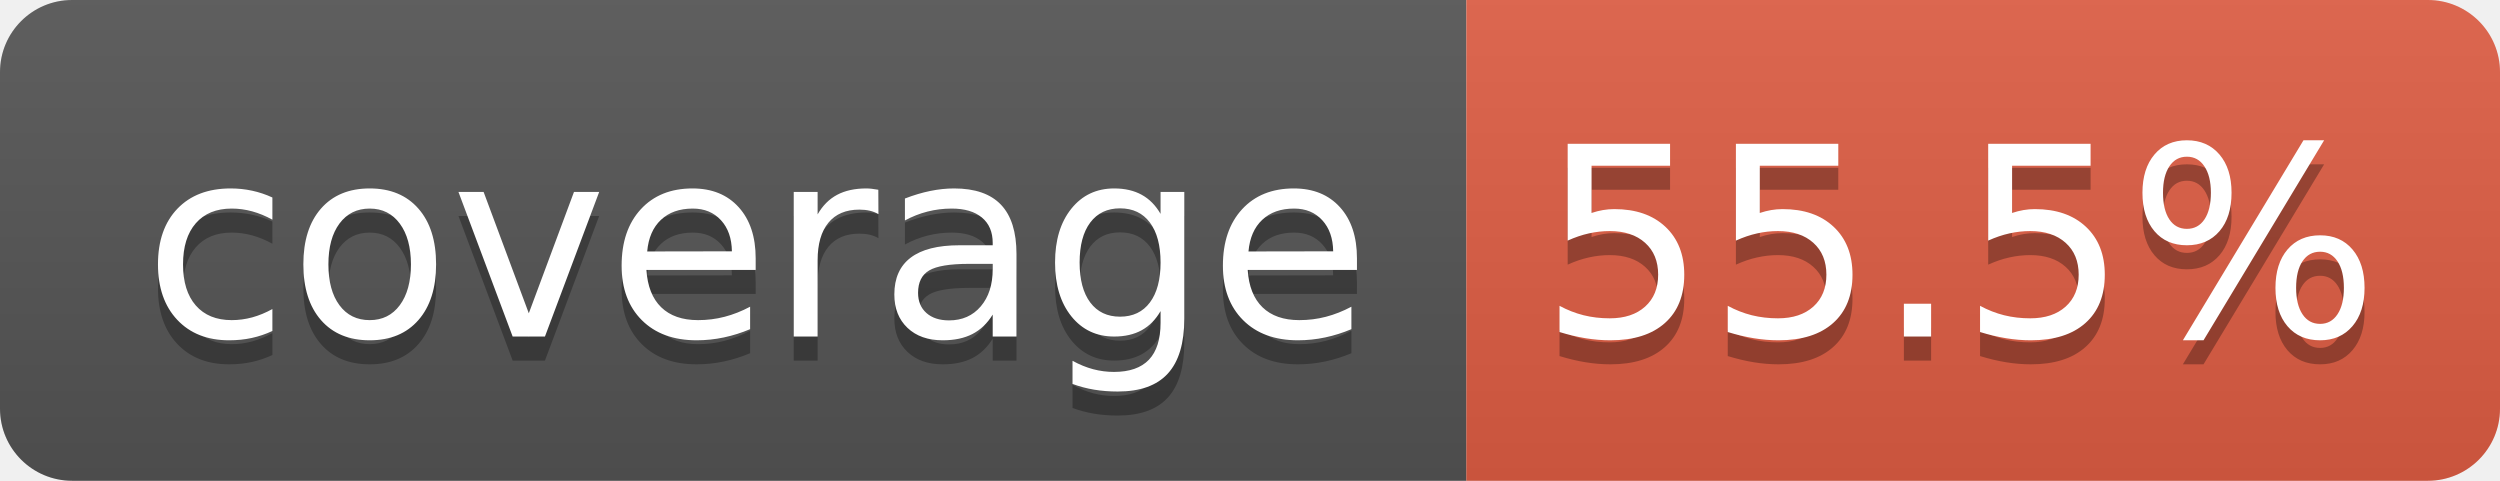
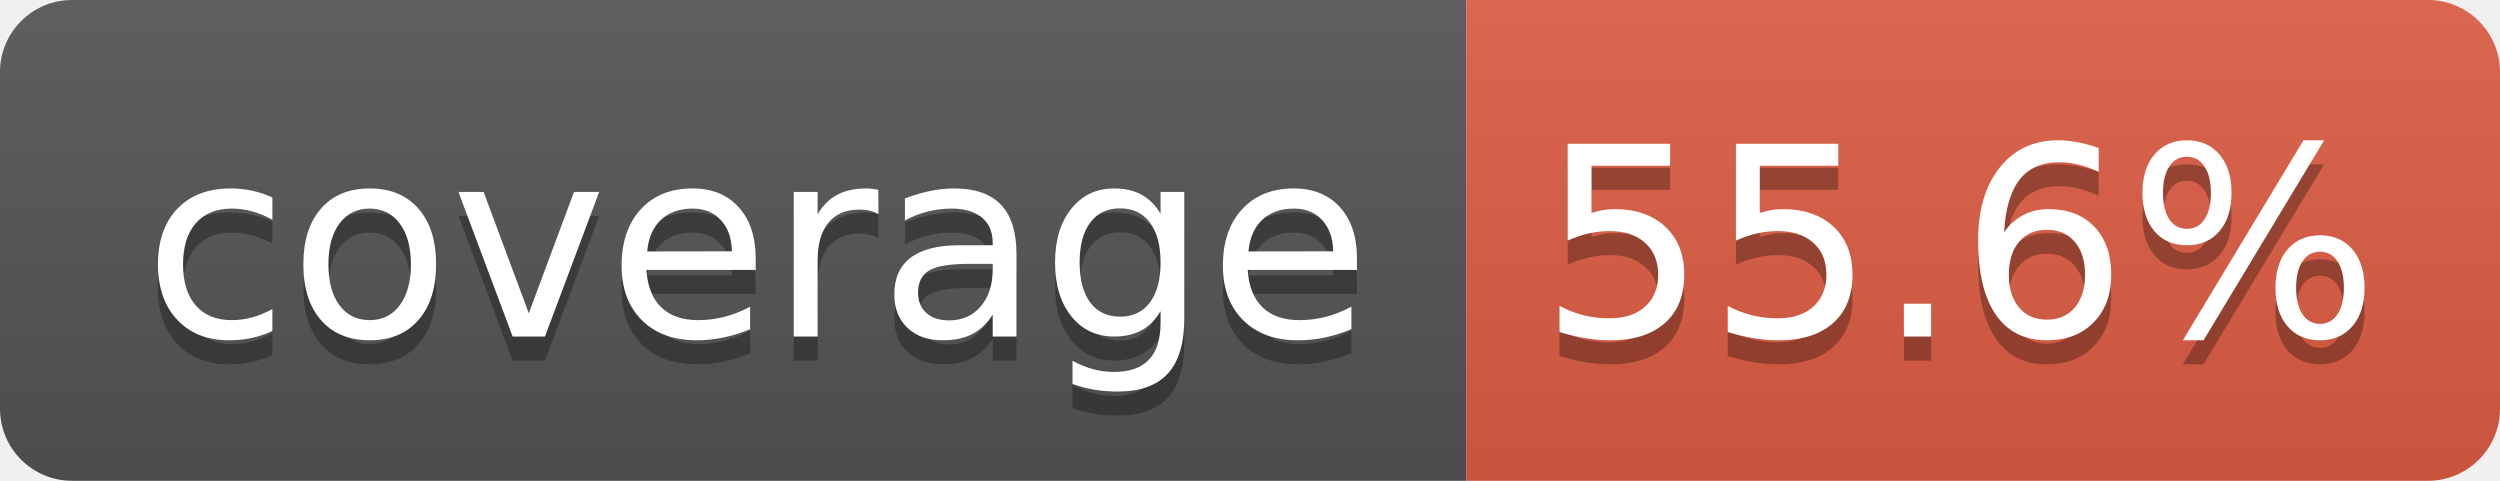
- <svg xmlns="http://www.w3.org/2000/svg" width="104" height="20" role="img" aria-label="coverage: 55.5%">
+ <svg xmlns="http://www.w3.org/2000/svg" width="104" height="20" role="img" aria-label="coverage: 55.6%">
  <linearGradient id="s" x2="0" y2="100%">
    <stop offset="0" stop-color="#bbb" stop-opacity=".1" />
    <stop offset="1" stop-opacity=".1" />
  </linearGradient>
  <clipPath id="r">
    <rect width="104" height="20" rx="3" fill="#fff" />
  </clipPath>
  <g clip-path="url(#r)">
    <rect width="61" height="20" fill="#555" />
    <rect x="61" width="43" height="20" fill="#e05d44" />
    <rect width="104" height="20" fill="url(#s)" />
  </g>
  <g fill="#fff" text-anchor="middle" font-family="Verdana,Geneva,DejaVu Sans,sans-serif" text-rendering="geometricPrecision" font-size="110">
    <text aria-hidden="true" x="315" y="150" fill="#010101" fill-opacity=".3" transform="scale(.1)" textLength="510">coverage</text>
    <text x="315" y="140" transform="scale(.1)" fill="#fff" textLength="510">coverage</text>
-     <text aria-hidden="true" x="815" y="150" fill="#010101" fill-opacity=".3" transform="scale(.1)" textLength="330">55.5%</text>
-     <text x="815" y="140" transform="scale(.1)" fill="#fff" textLength="330">55.5%</text>
+     <text aria-hidden="true" x="815" y="150" fill="#010101" fill-opacity=".3" transform="scale(.1)" textLength="330">55.6%</text>
+     <text x="815" y="140" transform="scale(.1)" fill="#fff" textLength="330">55.6%</text>
  </g>
</svg>
